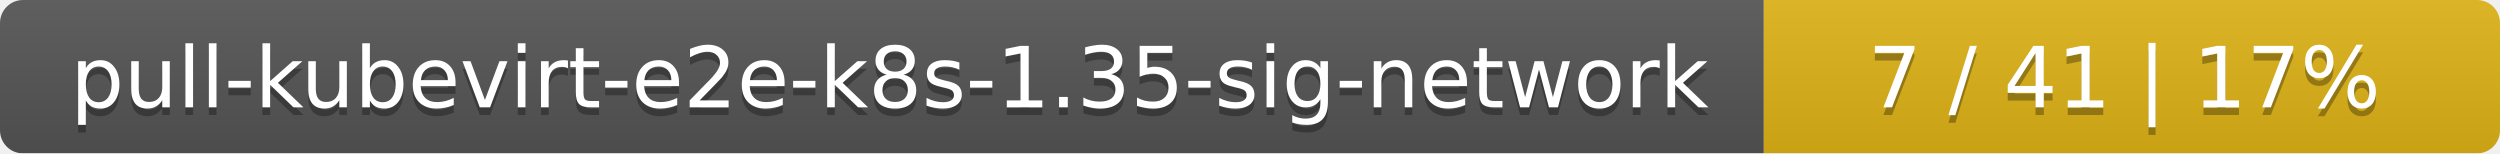
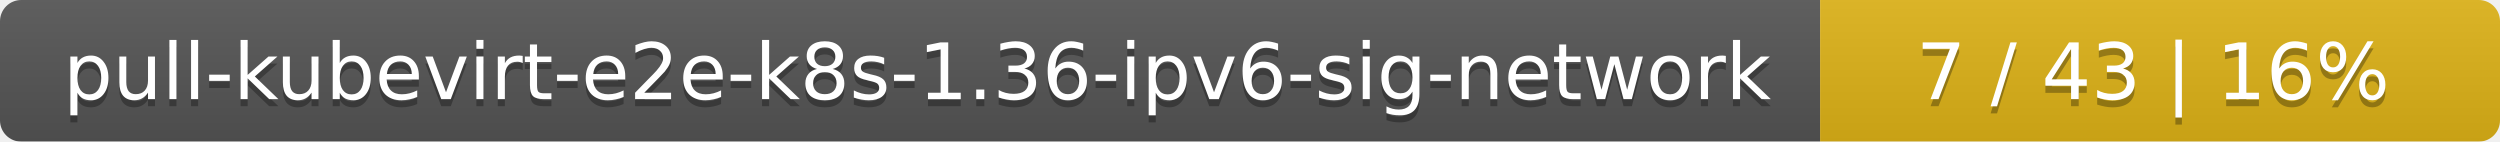
- <svg xmlns="http://www.w3.org/2000/svg" width="326" height="20">
+ <svg xmlns="http://www.w3.org/2000/svg" width="353" height="20">
  <linearGradient id="smooth" x2="0" y2="100%">
    <stop offset="0" stop-color="#bbb" stop-opacity=".1" />
    <stop offset="1" stop-opacity=".1" />
  </linearGradient>
  <mask id="round">
-     <rect width="326" height="20" rx="3" fill="#fff" />
+     <rect width="353" height="20" rx="3" fill="#fff" />
  </mask>
  <g mask="url(#round)">
-     <rect width="230" height="20" fill="#555" />
-     <rect x="230" width="96" height="20" fill="#dfb317" />
-     <rect width="326" height="20" fill="url(#smooth)" />
+     <rect width="257" height="20" fill="#555" />
+     <rect x="257" width="96" height="20" fill="#dfb317" />
+     <rect width="353" height="20" fill="url(#smooth)" />
  </g>
  <g fill="#fff" text-anchor="middle" font-family="DejaVu Sans,Verdana,Geneva,sans-serif" font-size="11">
-     <text x="116" y="15" fill="#010101" fill-opacity=".3">pull-kubevirt-e2e-k8s-1.35-sig-network</text>
-     <text x="116" y="14">pull-kubevirt-e2e-k8s-1.35-sig-network</text>
-     <text x="277" y="15" fill="#010101" fill-opacity=".3">7 / 41    |    17%</text>
-     <text x="277" y="14">7 / 41    |    17%</text>
+     <text x="129.5" y="15" fill="#010101" fill-opacity=".3">pull-kubevirt-e2e-k8s-1.36-ipv6-sig-network</text>
+     <text x="129.5" y="14">pull-kubevirt-e2e-k8s-1.36-ipv6-sig-network</text>
+     <text x="304" y="15" fill="#010101" fill-opacity=".3">7 / 43    |    16%</text>
+     <text x="304" y="14">7 / 43    |    16%</text>
  </g>
</svg>
